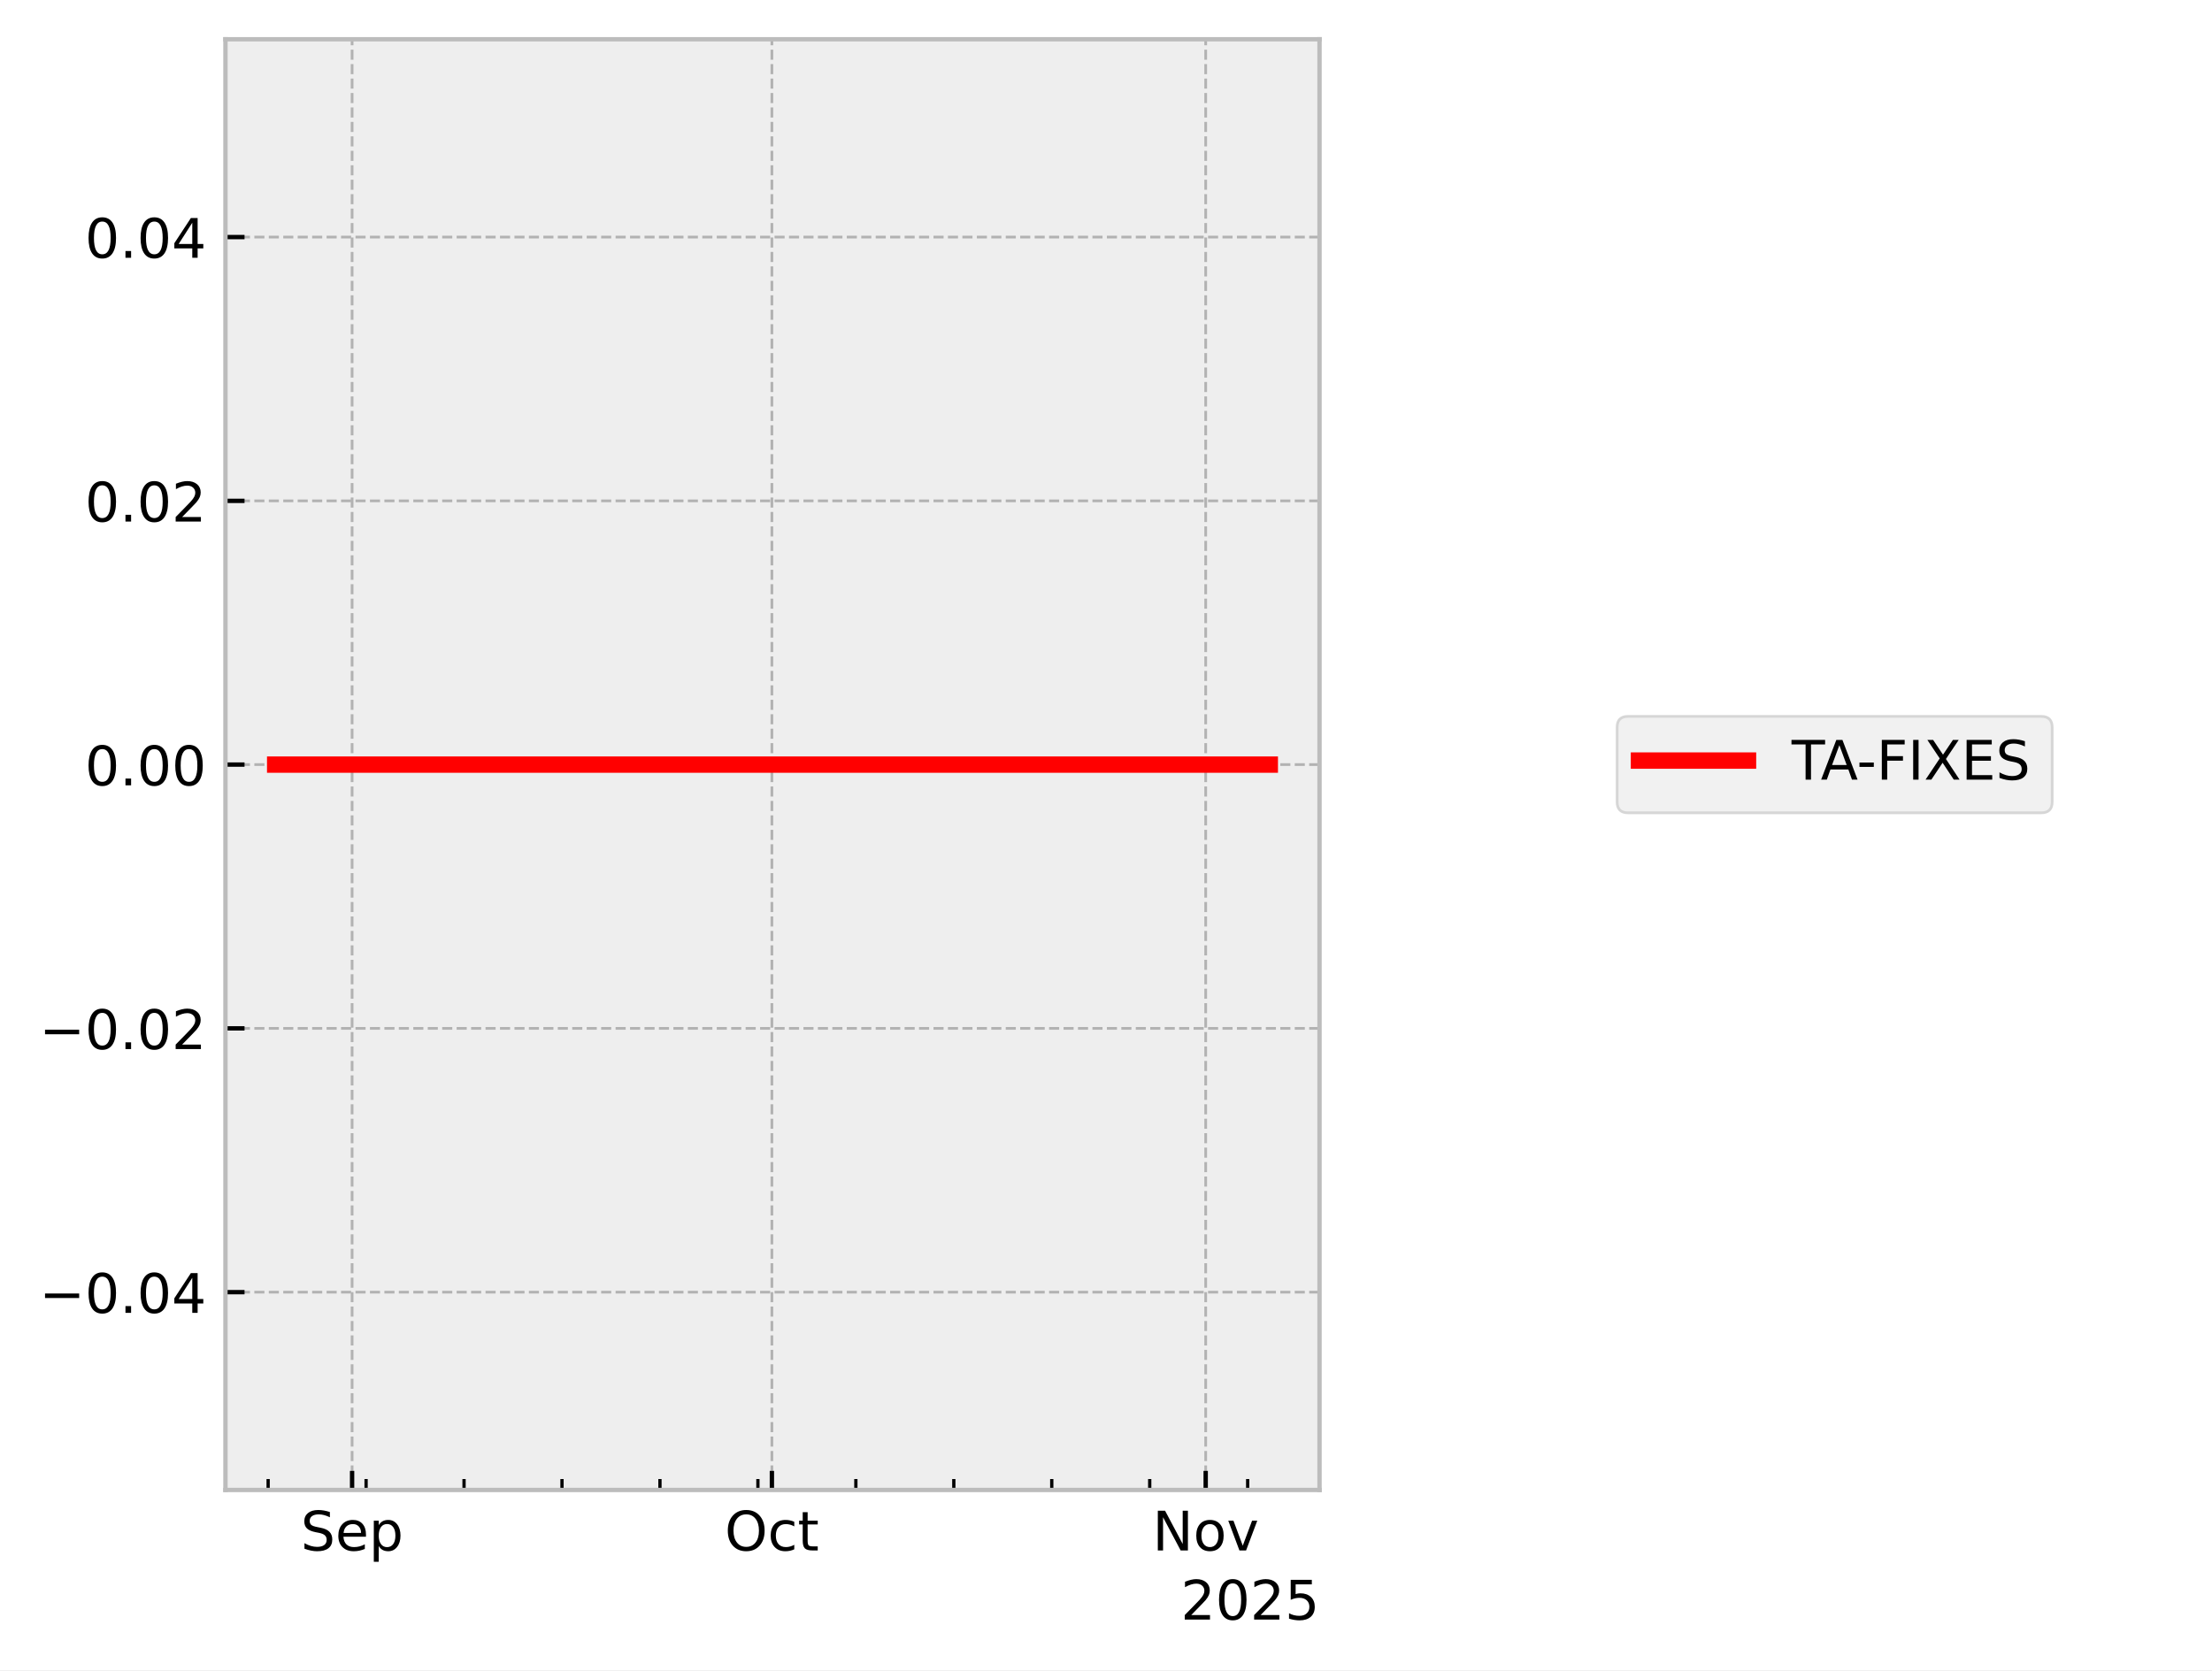
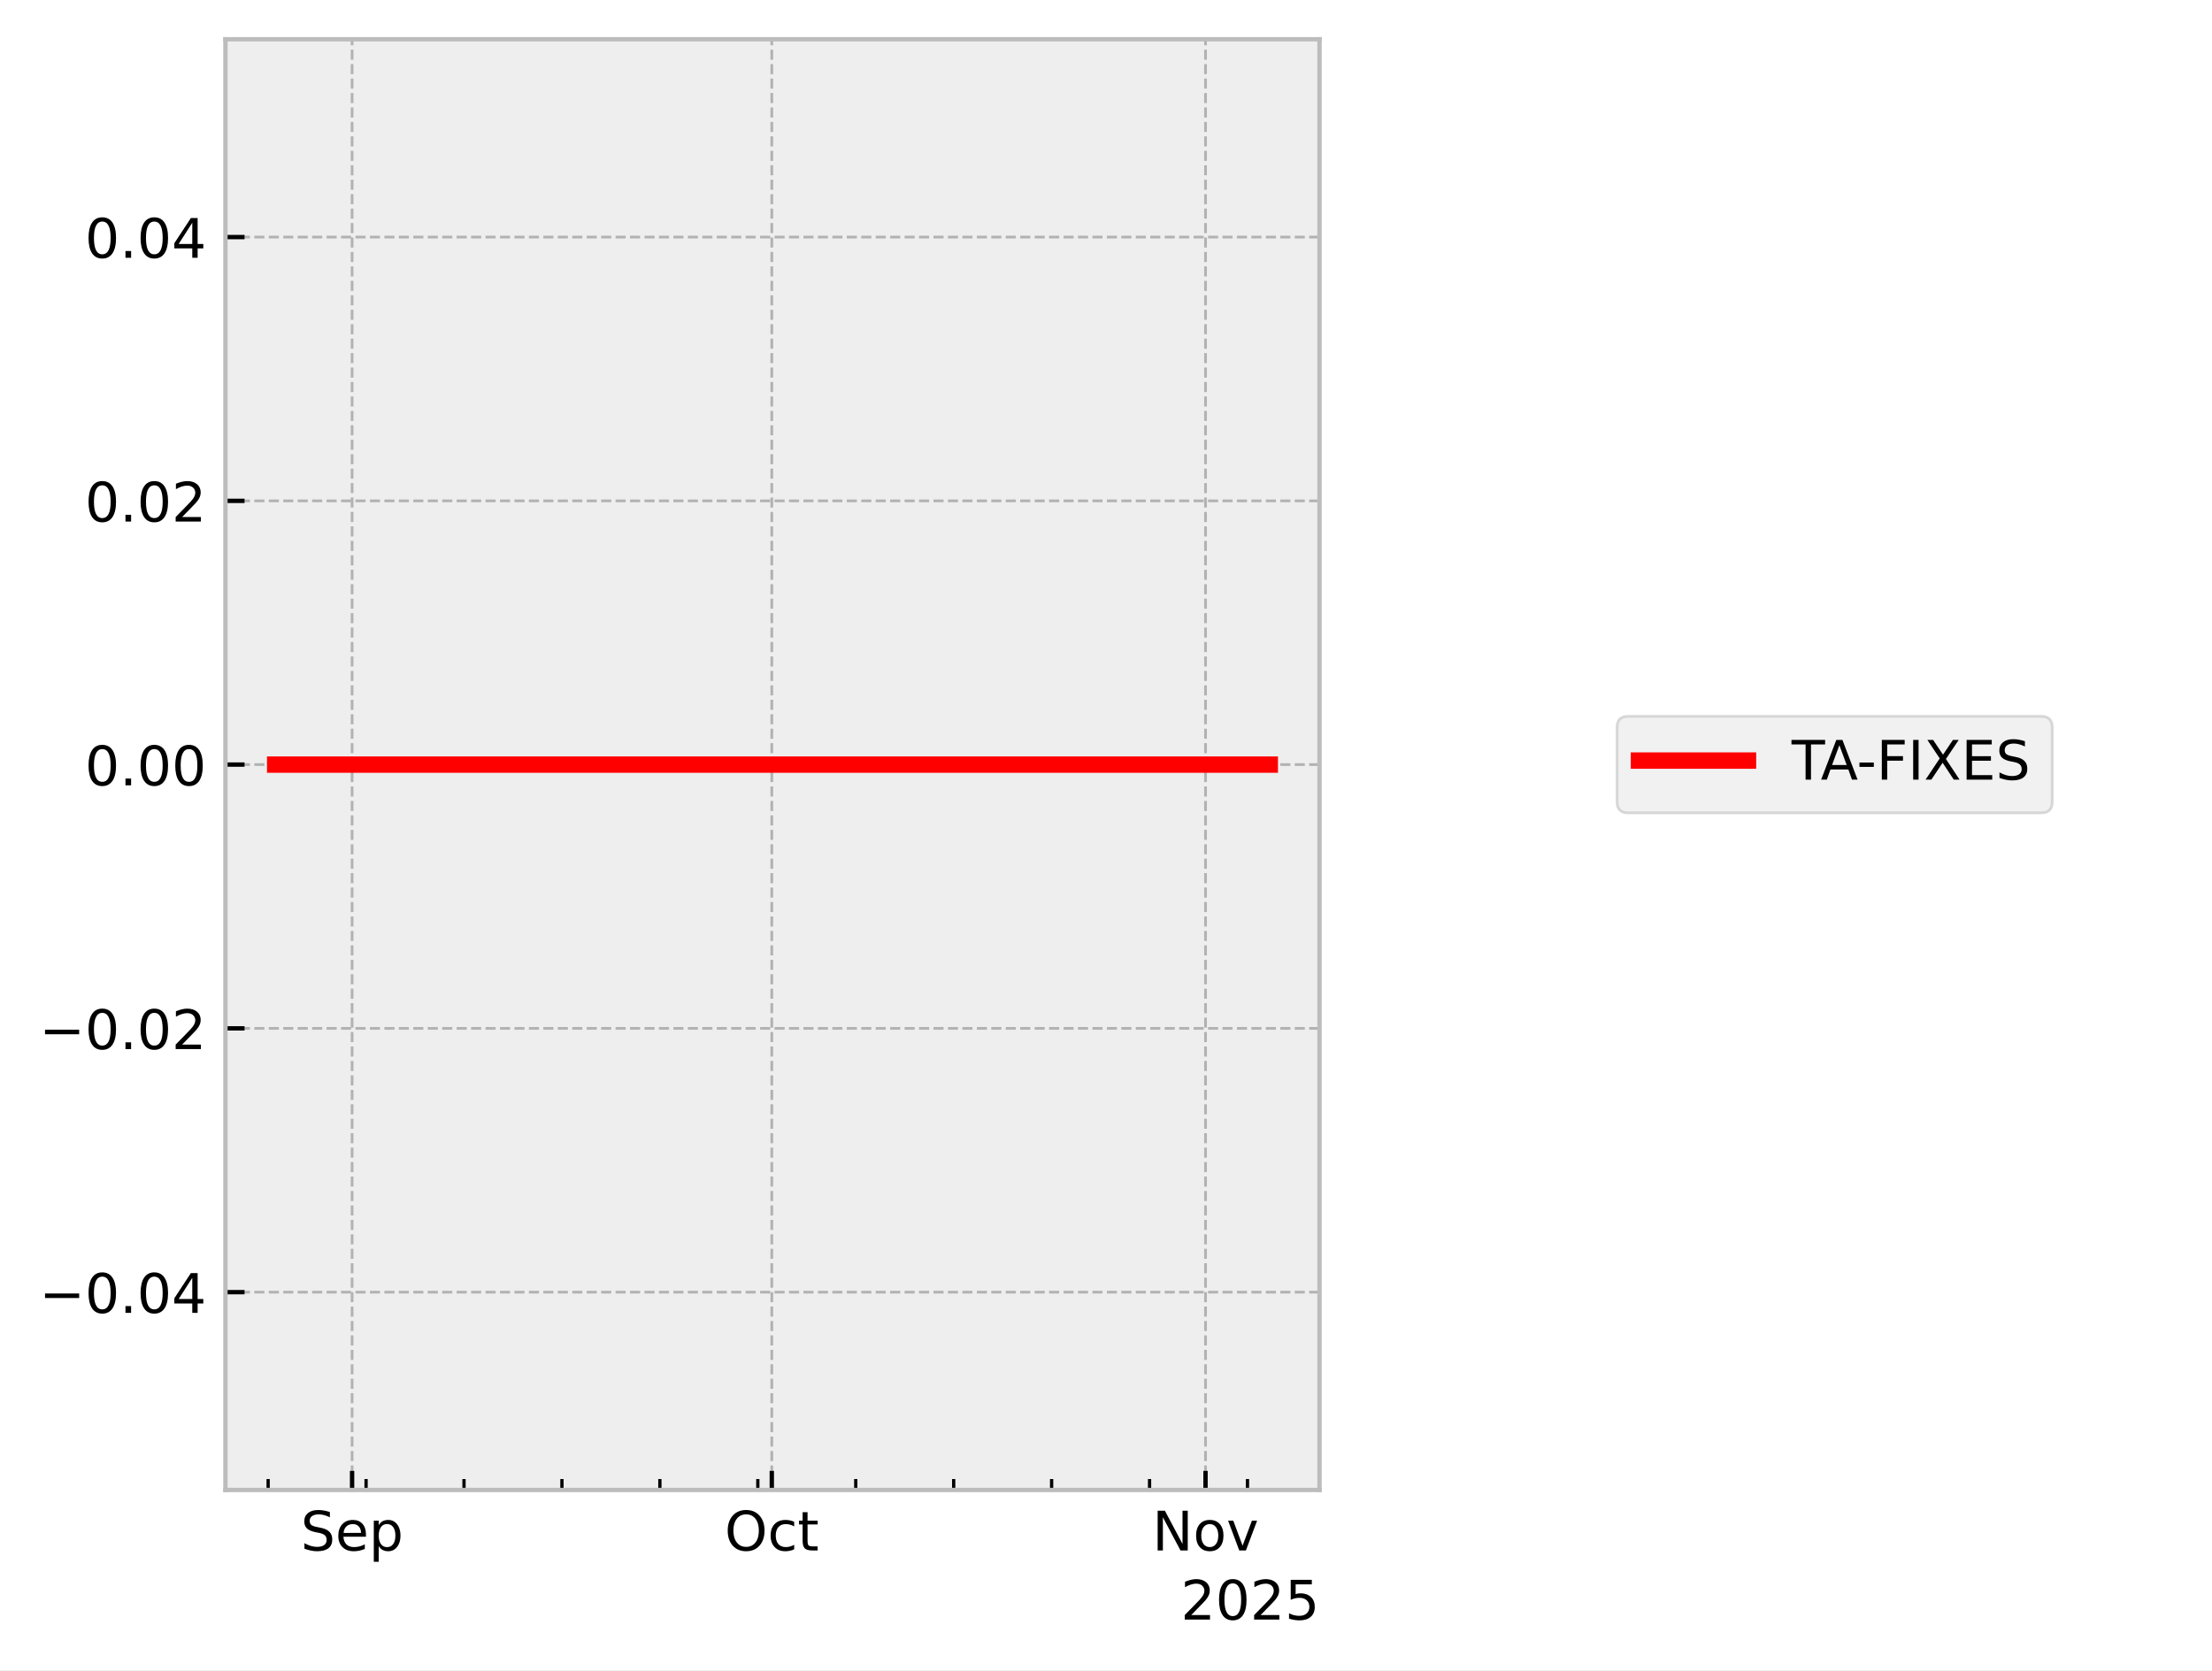
<svg xmlns="http://www.w3.org/2000/svg" xmlns:xlink="http://www.w3.org/1999/xlink" width="405.665pt" height="306.368pt" viewBox="0 0 405.665 306.368" version="1.1">
  <defs>
    <style type="text/css">*{stroke-linejoin: round; stroke-linecap: butt}</style>
  </defs>
  <g id="figure_1">
    <g id="patch_1">
      <path d="M 0 306.368  L 405.665 306.368  L 405.665 0  L 0 0  z " style="fill: #ffffff" />
    </g>
    <g id="axes_1">
      <g id="patch_2">
        <path d="M 41.345 273.312  L 241.991 273.312  L 241.991 7.2  L 41.345 7.2  z " style="fill: #eeeeee" />
      </g>
      <g id="matplotlib.axis_1">
        <g id="xtick_1">
          <g id="line2d_1">
-             <path d="M 64.572 273.312  L 64.572 7.2  " clip-path="url(#p70a63c8305)" style="fill: none; stroke-dasharray: 1.85,0.8; stroke-dashoffset: 0; stroke: #b2b2b2; stroke-width: 0.5" />
+             <path d="M 64.569 273.312  L 64.569 7.2  " clip-path="url(#pf50b1879ad)" style="fill: none; stroke-dasharray: 1.85,0.8; stroke-dashoffset: 0; stroke: #b2b2b2; stroke-width: 0.5" />
          </g>
          <g id="line2d_2">
            <defs>
-               <path id="md93b6ffc69" d="M 0 0  L 0 -3.5  " style="stroke: #000000; stroke-width: 0.8" />
-             </defs>
-             <g>
-               <use xlink:href="#md93b6ffc69" x="64.572" y="273.312" style="stroke: #000000; stroke-width: 0.8" />
+               <path id="m0fd1d68a3c" d="M 0 0  L 0 -3.5  " style="stroke: #000000; stroke-width: 0.8" />
+             </defs>
+             <g>
+               <use xlink:href="#m0fd1d68a3c" x="64.569" y="273.312" style="stroke: #000000; stroke-width: 0.8" />
            </g>
          </g>
          <g id="text_1">
-             <g transform="translate(55.14662 284.4104) scale(0.1 -0.1)">
+             <g transform="translate(55.14401 284.4104) scale(0.1 -0.1)">
              <defs>
                <path id="DejaVuSans-53" d="M 3425 4513  L 3425 3897  Q 3066 4069 2747 4153  Q 2428 4238 2131 4238  Q 1616 4238 1336 4038  Q 1056 3838 1056 3469  Q 1056 3159 1242 3001  Q 1428 2844 1947 2747  L 2328 2669  Q 3034 2534 3370 2195  Q 3706 1856 3706 1288  Q 3706 609 3251 259  Q 2797 -91 1919 -91  Q 1588 -91 1214 -16  Q 841 59 441 206  L 441 856  Q 825 641 1194 531  Q 1563 422 1919 422  Q 2459 422 2753 634  Q 3047 847 3047 1241  Q 3047 1584 2836 1778  Q 2625 1972 2144 2069  L 1759 2144  Q 1053 2284 737 2584  Q 422 2884 422 3419  Q 422 4038 858 4394  Q 1294 4750 2059 4750  Q 2388 4750 2728 4690  Q 3069 4631 3425 4513  z " transform="scale(0.015625)" />
                <path id="DejaVuSans-65" d="M 3597 1894  L 3597 1613  L 953 1613  Q 991 1019 1311 708  Q 1631 397 2203 397  Q 2534 397 2845 478  Q 3156 559 3463 722  L 3463 178  Q 3153 47 2828 -22  Q 2503 -91 2169 -91  Q 1331 -91 842 396  Q 353 884 353 1716  Q 353 2575 817 3079  Q 1281 3584 2069 3584  Q 2775 3584 3186 3129  Q 3597 2675 3597 1894  z M 3022 2063  Q 3016 2534 2758 2815  Q 2500 3097 2075 3097  Q 1594 3097 1305 2825  Q 1016 2553 972 2059  L 3022 2063  z " transform="scale(0.015625)" />
                <path id="DejaVuSans-70" d="M 1159 525  L 1159 -1331  L 581 -1331  L 581 3500  L 1159 3500  L 1159 2969  Q 1341 3281 1617 3432  Q 1894 3584 2278 3584  Q 2916 3584 3314 3078  Q 3713 2572 3713 1747  Q 3713 922 3314 415  Q 2916 -91 2278 -91  Q 1894 -91 1617 61  Q 1341 213 1159 525  z M 3116 1747  Q 3116 2381 2855 2742  Q 2594 3103 2138 3103  Q 1681 3103 1420 2742  Q 1159 2381 1159 1747  Q 1159 1113 1420 752  Q 1681 391 2138 391  Q 2594 391 2855 752  Q 3116 1113 3116 1747  z " transform="scale(0.015625)" />
              </defs>
              <use xlink:href="#DejaVuSans-53" />
              <use xlink:href="#DejaVuSans-65" transform="translate(63.47656 0)" />
              <use xlink:href="#DejaVuSans-70" transform="translate(125 0)" />
            </g>
          </g>
        </g>
        <g id="xtick_2">
          <g id="line2d_3">
-             <path d="M 141.56 273.312  L 141.56 7.2  " clip-path="url(#p70a63c8305)" style="fill: none; stroke-dasharray: 1.85,0.8; stroke-dashoffset: 0; stroke: #b2b2b2; stroke-width: 0.5" />
+             <path d="M 141.543 273.312  L 141.543 7.2  " clip-path="url(#pf50b1879ad)" style="fill: none; stroke-dasharray: 1.85,0.8; stroke-dashoffset: 0; stroke: #b2b2b2; stroke-width: 0.5" />
          </g>
          <g id="line2d_4">
            <g>
-               <use xlink:href="#md93b6ffc69" x="141.56" y="273.312" style="stroke: #000000; stroke-width: 0.8" />
+               <use xlink:href="#m0fd1d68a3c" x="141.543" y="273.312" style="stroke: #000000; stroke-width: 0.8" />
            </g>
          </g>
          <g id="text_2">
-             <g transform="translate(132.915 284.4104) scale(0.1 -0.1)">
+             <g transform="translate(132.8981 284.4104) scale(0.1 -0.1)">
              <defs>
                <path id="DejaVuSans-4f" d="M 2522 4238  Q 1834 4238 1429 3725  Q 1025 3213 1025 2328  Q 1025 1447 1429 934  Q 1834 422 2522 422  Q 3209 422 3611 934  Q 4013 1447 4013 2328  Q 4013 3213 3611 3725  Q 3209 4238 2522 4238  z M 2522 4750  Q 3503 4750 4090 4092  Q 4678 3434 4678 2328  Q 4678 1225 4090 567  Q 3503 -91 2522 -91  Q 1538 -91 948 565  Q 359 1222 359 2328  Q 359 3434 948 4092  Q 1538 4750 2522 4750  z " transform="scale(0.015625)" />
                <path id="DejaVuSans-63" d="M 3122 3366  L 3122 2828  Q 2878 2963 2633 3030  Q 2388 3097 2138 3097  Q 1578 3097 1268 2742  Q 959 2388 959 1747  Q 959 1106 1268 751  Q 1578 397 2138 397  Q 2388 397 2633 464  Q 2878 531 3122 666  L 3122 134  Q 2881 22 2623 -34  Q 2366 -91 2075 -91  Q 1284 -91 818 406  Q 353 903 353 1747  Q 353 2603 823 3093  Q 1294 3584 2113 3584  Q 2378 3584 2631 3529  Q 2884 3475 3122 3366  z " transform="scale(0.015625)" />
                <path id="DejaVuSans-74" d="M 1172 4494  L 1172 3500  L 2356 3500  L 2356 3053  L 1172 3053  L 1172 1153  Q 1172 725 1289 603  Q 1406 481 1766 481  L 2356 481  L 2356 0  L 1766 0  Q 1100 0 847 248  Q 594 497 594 1153  L 594 3053  L 172 3053  L 172 3500  L 594 3500  L 594 4494  L 1172 4494  z " transform="scale(0.015625)" />
              </defs>
              <use xlink:href="#DejaVuSans-4f" />
              <use xlink:href="#DejaVuSans-63" transform="translate(78.71094 0)" />
              <use xlink:href="#DejaVuSans-74" transform="translate(133.6914 0)" />
            </g>
          </g>
        </g>
        <g id="xtick_3">
          <g id="line2d_5">
-             <path d="M 221.115 273.312  L 221.115 7.2  " clip-path="url(#p70a63c8305)" style="fill: none; stroke-dasharray: 1.85,0.8; stroke-dashoffset: 0; stroke: #b2b2b2; stroke-width: 0.5" />
+             <path d="M 221.084 273.312  L 221.084 7.2  " clip-path="url(#pf50b1879ad)" style="fill: none; stroke-dasharray: 1.85,0.8; stroke-dashoffset: 0; stroke: #b2b2b2; stroke-width: 0.5" />
          </g>
          <g id="line2d_6">
            <g>
-               <use xlink:href="#md93b6ffc69" x="221.115" y="273.312" style="stroke: #000000; stroke-width: 0.8" />
+               <use xlink:href="#m0fd1d68a3c" x="221.084" y="273.312" style="stroke: #000000; stroke-width: 0.8" />
            </g>
          </g>
          <g id="text_3">
-             <g transform="translate(211.3559 284.4104) scale(0.1 -0.1)">
+             <g transform="translate(211.3243 284.4104) scale(0.1 -0.1)">
              <defs>
                <path id="DejaVuSans-4e" d="M 628 4666  L 1478 4666  L 3547 763  L 3547 4666  L 4159 4666  L 4159 0  L 3309 0  L 1241 3903  L 1241 0  L 628 0  L 628 4666  z " transform="scale(0.015625)" />
                <path id="DejaVuSans-6f" d="M 1959 3097  Q 1497 3097 1228 2736  Q 959 2375 959 1747  Q 959 1119 1226 758  Q 1494 397 1959 397  Q 2419 397 2687 759  Q 2956 1122 2956 1747  Q 2956 2369 2687 2733  Q 2419 3097 1959 3097  z M 1959 3584  Q 2709 3584 3137 3096  Q 3566 2609 3566 1747  Q 3566 888 3137 398  Q 2709 -91 1959 -91  Q 1206 -91 779 398  Q 353 888 353 1747  Q 353 2609 779 3096  Q 1206 3584 1959 3584  z " transform="scale(0.015625)" />
                <path id="DejaVuSans-76" d="M 191 3500  L 800 3500  L 1894 563  L 2988 3500  L 3597 3500  L 2284 0  L 1503 0  L 191 3500  z " transform="scale(0.015625)" />
              </defs>
              <use xlink:href="#DejaVuSans-4e" />
              <use xlink:href="#DejaVuSans-6f" transform="translate(74.80469 0)" />
              <use xlink:href="#DejaVuSans-76" transform="translate(135.9863 0)" />
            </g>
          </g>
        </g>
        <g id="xtick_4">
          <g id="line2d_7">
            <defs>
-               <path id="m695a1010ea" d="M 0 0  L 0 -2  " style="stroke: #000000; stroke-width: 0.6" />
-             </defs>
-             <g>
-               <use xlink:href="#m695a1010ea" x="49.174" y="273.312" style="stroke: #000000; stroke-width: 0.6" />
+               <path id="m6c4ea41b74" d="M 0 0  L 0 -2  " style="stroke: #000000; stroke-width: 0.6" />
+             </defs>
+             <g>
+               <use xlink:href="#m6c4ea41b74" x="49.174" y="273.312" style="stroke: #000000; stroke-width: 0.6" />
            </g>
          </g>
        </g>
        <g id="xtick_5">
          <g id="line2d_8">
            <g>
-               <use xlink:href="#m695a1010ea" x="67.138" y="273.312" style="stroke: #000000; stroke-width: 0.6" />
+               <use xlink:href="#m6c4ea41b74" x="67.135" y="273.312" style="stroke: #000000; stroke-width: 0.6" />
            </g>
          </g>
        </g>
        <g id="xtick_6">
          <g id="line2d_9">
            <g>
-               <use xlink:href="#m695a1010ea" x="85.102" y="273.312" style="stroke: #000000; stroke-width: 0.6" />
+               <use xlink:href="#m6c4ea41b74" x="85.096" y="273.312" style="stroke: #000000; stroke-width: 0.6" />
            </g>
          </g>
        </g>
        <g id="xtick_7">
          <g id="line2d_10">
            <g>
-               <use xlink:href="#m695a1010ea" x="103.066" y="273.312" style="stroke: #000000; stroke-width: 0.6" />
+               <use xlink:href="#m6c4ea41b74" x="103.056" y="273.312" style="stroke: #000000; stroke-width: 0.6" />
            </g>
          </g>
        </g>
        <g id="xtick_8">
          <g id="line2d_11">
            <g>
-               <use xlink:href="#m695a1010ea" x="121.03" y="273.312" style="stroke: #000000; stroke-width: 0.6" />
+               <use xlink:href="#m6c4ea41b74" x="121.017" y="273.312" style="stroke: #000000; stroke-width: 0.6" />
            </g>
          </g>
        </g>
        <g id="xtick_9">
          <g id="line2d_12">
            <g>
-               <use xlink:href="#m695a1010ea" x="138.994" y="273.312" style="stroke: #000000; stroke-width: 0.6" />
+               <use xlink:href="#m6c4ea41b74" x="138.978" y="273.312" style="stroke: #000000; stroke-width: 0.6" />
            </g>
          </g>
        </g>
        <g id="xtick_10">
          <g id="line2d_13">
            <g>
-               <use xlink:href="#m695a1010ea" x="156.958" y="273.312" style="stroke: #000000; stroke-width: 0.6" />
+               <use xlink:href="#m6c4ea41b74" x="156.938" y="273.312" style="stroke: #000000; stroke-width: 0.6" />
            </g>
          </g>
        </g>
        <g id="xtick_11">
          <g id="line2d_14">
            <g>
-               <use xlink:href="#m695a1010ea" x="174.922" y="273.312" style="stroke: #000000; stroke-width: 0.6" />
+               <use xlink:href="#m6c4ea41b74" x="174.899" y="273.312" style="stroke: #000000; stroke-width: 0.6" />
            </g>
          </g>
        </g>
        <g id="xtick_12">
          <g id="line2d_15">
            <g>
-               <use xlink:href="#m695a1010ea" x="192.886" y="273.312" style="stroke: #000000; stroke-width: 0.6" />
+               <use xlink:href="#m6c4ea41b74" x="192.86" y="273.312" style="stroke: #000000; stroke-width: 0.6" />
            </g>
          </g>
        </g>
        <g id="xtick_13">
          <g id="line2d_16">
            <g>
-               <use xlink:href="#m695a1010ea" x="210.85" y="273.312" style="stroke: #000000; stroke-width: 0.6" />
+               <use xlink:href="#m6c4ea41b74" x="210.82" y="273.312" style="stroke: #000000; stroke-width: 0.6" />
            </g>
          </g>
        </g>
        <g id="xtick_14">
          <g id="line2d_17">
            <g>
-               <use xlink:href="#m695a1010ea" x="228.814" y="273.312" style="stroke: #000000; stroke-width: 0.6" />
+               <use xlink:href="#m6c4ea41b74" x="228.781" y="273.312" style="stroke: #000000; stroke-width: 0.6" />
            </g>
          </g>
        </g>
        <g id="text_4">
          <g transform="translate(216.5412 297.0886) scale(0.1 -0.1)">
            <defs>
              <path id="DejaVuSans-32" d="M 1228 531  L 3431 531  L 3431 0  L 469 0  L 469 531  Q 828 903 1448 1529  Q 2069 2156 2228 2338  Q 2531 2678 2651 2914  Q 2772 3150 2772 3378  Q 2772 3750 2511 3984  Q 2250 4219 1831 4219  Q 1534 4219 1204 4116  Q 875 4013 500 3803  L 500 4441  Q 881 4594 1212 4672  Q 1544 4750 1819 4750  Q 2544 4750 2975 4387  Q 3406 4025 3406 3419  Q 3406 3131 3298 2873  Q 3191 2616 2906 2266  Q 2828 2175 2409 1742  Q 1991 1309 1228 531  z " transform="scale(0.015625)" />
              <path id="DejaVuSans-30" d="M 2034 4250  Q 1547 4250 1301 3770  Q 1056 3291 1056 2328  Q 1056 1369 1301 889  Q 1547 409 2034 409  Q 2525 409 2770 889  Q 3016 1369 3016 2328  Q 3016 3291 2770 3770  Q 2525 4250 2034 4250  z M 2034 4750  Q 2819 4750 3233 4129  Q 3647 3509 3647 2328  Q 3647 1150 3233 529  Q 2819 -91 2034 -91  Q 1250 -91 836 529  Q 422 1150 422 2328  Q 422 3509 836 4129  Q 1250 4750 2034 4750  z " transform="scale(0.015625)" />
              <path id="DejaVuSans-35" d="M 691 4666  L 3169 4666  L 3169 4134  L 1269 4134  L 1269 2991  Q 1406 3038 1543 3061  Q 1681 3084 1819 3084  Q 2600 3084 3056 2656  Q 3513 2228 3513 1497  Q 3513 744 3044 326  Q 2575 -91 1722 -91  Q 1428 -91 1123 -41  Q 819 9 494 109  L 494 744  Q 775 591 1075 516  Q 1375 441 1709 441  Q 2250 441 2565 725  Q 2881 1009 2881 1497  Q 2881 1984 2565 2268  Q 2250 2553 1709 2553  Q 1456 2553 1204 2497  Q 953 2441 691 2322  L 691 4666  z " transform="scale(0.015625)" />
            </defs>
            <use xlink:href="#DejaVuSans-32" />
            <use xlink:href="#DejaVuSans-30" transform="translate(63.62305 0)" />
            <use xlink:href="#DejaVuSans-32" transform="translate(127.2461 0)" />
            <use xlink:href="#DejaVuSans-35" transform="translate(190.8691 0)" />
          </g>
        </g>
      </g>
      <g id="matplotlib.axis_2">
        <g id="ytick_1">
          <g id="line2d_18">
-             <path d="M 41.345 237.024  L 241.991 237.024  " clip-path="url(#p70a63c8305)" style="fill: none; stroke-dasharray: 1.85,0.8; stroke-dashoffset: 0; stroke: #b2b2b2; stroke-width: 0.5" />
+             <path d="M 41.345 237.024  L 241.991 237.024  " clip-path="url(#pf50b1879ad)" style="fill: none; stroke-dasharray: 1.85,0.8; stroke-dashoffset: 0; stroke: #b2b2b2; stroke-width: 0.5" />
          </g>
          <g id="line2d_19">
            <defs>
-               <path id="m9b14f58870" d="M 0 0  L 3.5 0  " style="stroke: #000000; stroke-width: 0.8" />
-             </defs>
-             <g>
-               <use xlink:href="#m9b14f58870" x="41.345" y="237.024" style="stroke: #000000; stroke-width: 0.8" />
+               <path id="m22c5b34919" d="M 0 0  L 3.5 0  " style="stroke: #000000; stroke-width: 0.8" />
+             </defs>
+             <g>
+               <use xlink:href="#m22c5b34919" x="41.345" y="237.024" style="stroke: #000000; stroke-width: 0.8" />
            </g>
          </g>
          <g id="text_5">
            <g transform="translate(7.2 240.8232) scale(0.1 -0.1)">
              <defs>
                <path id="DejaVuSans-2212" d="M 678 2272  L 4684 2272  L 4684 1741  L 678 1741  L 678 2272  z " transform="scale(0.015625)" />
                <path id="DejaVuSans-2e" d="M 684 794  L 1344 794  L 1344 0  L 684 0  L 684 794  z " transform="scale(0.015625)" />
                <path id="DejaVuSans-34" d="M 2419 4116  L 825 1625  L 2419 1625  L 2419 4116  z M 2253 4666  L 3047 4666  L 3047 1625  L 3713 1625  L 3713 1100  L 3047 1100  L 3047 0  L 2419 0  L 2419 1100  L 313 1100  L 313 1709  L 2253 4666  z " transform="scale(0.015625)" />
              </defs>
              <use xlink:href="#DejaVuSans-2212" />
              <use xlink:href="#DejaVuSans-30" transform="translate(83.78906 0)" />
              <use xlink:href="#DejaVuSans-2e" transform="translate(147.4121 0)" />
              <use xlink:href="#DejaVuSans-30" transform="translate(179.1992 0)" />
              <use xlink:href="#DejaVuSans-34" transform="translate(242.8223 0)" />
            </g>
          </g>
        </g>
        <g id="ytick_2">
          <g id="line2d_20">
-             <path d="M 41.345 188.64  L 241.991 188.64  " clip-path="url(#p70a63c8305)" style="fill: none; stroke-dasharray: 1.85,0.8; stroke-dashoffset: 0; stroke: #b2b2b2; stroke-width: 0.5" />
+             <path d="M 41.345 188.64  L 241.991 188.64  " clip-path="url(#pf50b1879ad)" style="fill: none; stroke-dasharray: 1.85,0.8; stroke-dashoffset: 0; stroke: #b2b2b2; stroke-width: 0.5" />
          </g>
          <g id="line2d_21">
            <g>
-               <use xlink:href="#m9b14f58870" x="41.345" y="188.64" style="stroke: #000000; stroke-width: 0.8" />
+               <use xlink:href="#m22c5b34919" x="41.345" y="188.64" style="stroke: #000000; stroke-width: 0.8" />
            </g>
          </g>
          <g id="text_6">
            <g transform="translate(7.2 192.4392) scale(0.1 -0.1)">
              <use xlink:href="#DejaVuSans-2212" />
              <use xlink:href="#DejaVuSans-30" transform="translate(83.78906 0)" />
              <use xlink:href="#DejaVuSans-2e" transform="translate(147.4121 0)" />
              <use xlink:href="#DejaVuSans-30" transform="translate(179.1992 0)" />
              <use xlink:href="#DejaVuSans-32" transform="translate(242.8223 0)" />
            </g>
          </g>
        </g>
        <g id="ytick_3">
          <g id="line2d_22">
-             <path d="M 41.345 140.256  L 241.991 140.256  " clip-path="url(#p70a63c8305)" style="fill: none; stroke-dasharray: 1.85,0.8; stroke-dashoffset: 0; stroke: #b2b2b2; stroke-width: 0.5" />
+             <path d="M 41.345 140.256  L 241.991 140.256  " clip-path="url(#pf50b1879ad)" style="fill: none; stroke-dasharray: 1.85,0.8; stroke-dashoffset: 0; stroke: #b2b2b2; stroke-width: 0.5" />
          </g>
          <g id="line2d_23">
            <g>
-               <use xlink:href="#m9b14f58870" x="41.345" y="140.256" style="stroke: #000000; stroke-width: 0.8" />
+               <use xlink:href="#m22c5b34919" x="41.345" y="140.256" style="stroke: #000000; stroke-width: 0.8" />
            </g>
          </g>
          <g id="text_7">
            <g transform="translate(15.57969 144.0552) scale(0.1 -0.1)">
              <use xlink:href="#DejaVuSans-30" />
              <use xlink:href="#DejaVuSans-2e" transform="translate(63.62305 0)" />
              <use xlink:href="#DejaVuSans-30" transform="translate(95.41016 0)" />
              <use xlink:href="#DejaVuSans-30" transform="translate(159.0332 0)" />
            </g>
          </g>
        </g>
        <g id="ytick_4">
          <g id="line2d_24">
-             <path d="M 41.345 91.872  L 241.991 91.872  " clip-path="url(#p70a63c8305)" style="fill: none; stroke-dasharray: 1.85,0.8; stroke-dashoffset: 0; stroke: #b2b2b2; stroke-width: 0.5" />
+             <path d="M 41.345 91.872  L 241.991 91.872  " clip-path="url(#pf50b1879ad)" style="fill: none; stroke-dasharray: 1.85,0.8; stroke-dashoffset: 0; stroke: #b2b2b2; stroke-width: 0.5" />
          </g>
          <g id="line2d_25">
            <g>
-               <use xlink:href="#m9b14f58870" x="41.345" y="91.872" style="stroke: #000000; stroke-width: 0.8" />
+               <use xlink:href="#m22c5b34919" x="41.345" y="91.872" style="stroke: #000000; stroke-width: 0.8" />
            </g>
          </g>
          <g id="text_8">
            <g transform="translate(15.57969 95.67122) scale(0.1 -0.1)">
              <use xlink:href="#DejaVuSans-30" />
              <use xlink:href="#DejaVuSans-2e" transform="translate(63.62305 0)" />
              <use xlink:href="#DejaVuSans-30" transform="translate(95.41016 0)" />
              <use xlink:href="#DejaVuSans-32" transform="translate(159.0332 0)" />
            </g>
          </g>
        </g>
        <g id="ytick_5">
          <g id="line2d_26">
-             <path d="M 41.345 43.488  L 241.991 43.488  " clip-path="url(#p70a63c8305)" style="fill: none; stroke-dasharray: 1.85,0.8; stroke-dashoffset: 0; stroke: #b2b2b2; stroke-width: 0.5" />
+             <path d="M 41.345 43.488  L 241.991 43.488  " clip-path="url(#pf50b1879ad)" style="fill: none; stroke-dasharray: 1.85,0.8; stroke-dashoffset: 0; stroke: #b2b2b2; stroke-width: 0.5" />
          </g>
          <g id="line2d_27">
            <g>
-               <use xlink:href="#m9b14f58870" x="41.345" y="43.488" style="stroke: #000000; stroke-width: 0.8" />
+               <use xlink:href="#m22c5b34919" x="41.345" y="43.488" style="stroke: #000000; stroke-width: 0.8" />
            </g>
          </g>
          <g id="text_9">
            <g transform="translate(15.57969 47.28722) scale(0.1 -0.1)">
              <use xlink:href="#DejaVuSans-30" />
              <use xlink:href="#DejaVuSans-2e" transform="translate(63.62305 0)" />
              <use xlink:href="#DejaVuSans-30" transform="translate(95.41016 0)" />
              <use xlink:href="#DejaVuSans-34" transform="translate(159.0332 0)" />
            </g>
          </g>
        </g>
      </g>
      <g id="line2d_28">
-         <path d="M 50.466 140.256  L 50.847 140.256  L 52.861 140.256  L 53.172 140.256  L 53.274 140.256  L 53.495 140.256  L 56.178 140.256  L 58.561 140.256  L 89.416 140.256  L 91.239 140.256  L 94.243 140.256  L 101.762 140.256  L 102.256 140.256  L 104.301 140.256  L 104.697 140.256  L 106.651 140.256  L 112.094 140.256  L 129.762 140.256  L 137.507 140.256  L 156.021 140.256  L 158.793 140.256  L 176.856 140.256  L 199.788 140.256  L 201.535 140.256  L 201.679 140.256  L 209.635 140.256  L 229.779 140.256  L 232.871 140.256  " clip-path="url(#p70a63c8305)" style="fill: none; stroke: #ff0000; stroke-width: 3; stroke-linecap: square" />
+         <path d="M 50.466 140.256  L 50.847 140.256  L 52.861 140.256  L 53.171 140.256  L 53.274 140.256  L 53.495 140.256  L 56.177 140.256  L 58.559 140.256  L 89.409 140.256  L 91.231 140.256  L 94.235 140.256  L 101.752 140.256  L 102.246 140.256  L 104.291 140.256  L 104.687 140.256  L 106.641 140.256  L 112.083 140.256  L 129.747 140.256  L 137.491 140.256  L 156.001 140.256  L 158.772 140.256  L 176.833 140.256  L 199.76 140.256  L 201.507 140.256  L 201.651 140.256  L 209.605 140.256  L 229.746 140.256  L 232.871 140.256  " clip-path="url(#pf50b1879ad)" style="fill: none; stroke: #ff0000; stroke-width: 3; stroke-linecap: square" />
      </g>
      <g id="patch_3">
        <path d="M 41.345 273.312  L 41.345 7.2  " style="fill: none; stroke: #bcbcbc; stroke-width: 0.8; stroke-linejoin: miter; stroke-linecap: square" />
      </g>
      <g id="patch_4">
        <path d="M 241.991 273.312  L 241.991 7.2  " style="fill: none; stroke: #bcbcbc; stroke-width: 0.8; stroke-linejoin: miter; stroke-linecap: square" />
      </g>
      <g id="patch_5">
        <path d="M 41.345 273.312  L 241.991 273.312  " style="fill: none; stroke: #bcbcbc; stroke-width: 0.8; stroke-linejoin: miter; stroke-linecap: square" />
      </g>
      <g id="patch_6">
        <path d="M 41.345 7.2  L 241.991 7.2  " style="fill: none; stroke: #bcbcbc; stroke-width: 0.8; stroke-linejoin: miter; stroke-linecap: square" />
      </g>
    </g>
    <g id="axes_2">
      <g id="legend_1">
        <g id="patch_7">
          <path d="M 298.574 149.095  L 374.349 149.095  Q 376.349 149.095 376.349 147.095  L 376.349 133.417  Q 376.349 131.417 374.349 131.417  L 298.574 131.417  Q 296.574 131.417 296.574 133.417  L 296.574 147.095  Q 296.574 149.095 298.574 149.095  z " style="fill: #eeeeee; opacity: 0.8; stroke: #cccccc; stroke-width: 0.5; stroke-linejoin: miter" />
        </g>
        <g id="line2d_29">
          <path d="M 300.574 139.515  L 310.574 139.515  L 320.574 139.515  " style="fill: none; stroke: #ff0000; stroke-width: 3; stroke-linecap: square" />
        </g>
        <g id="text_10">
          <g transform="translate(328.5735 143.0154) scale(0.1 -0.1)">
            <defs>
              <path id="DejaVuSans-54" d="M -19 4666  L 3928 4666  L 3928 4134  L 2272 4134  L 2272 0  L 1638 0  L 1638 4134  L -19 4134  L -19 4666  z " transform="scale(0.015625)" />
              <path id="DejaVuSans-41" d="M 2188 4044  L 1331 1722  L 3047 1722  L 2188 4044  z M 1831 4666  L 2547 4666  L 4325 0  L 3669 0  L 3244 1197  L 1141 1197  L 716 0  L 50 0  L 1831 4666  z " transform="scale(0.015625)" />
              <path id="DejaVuSans-2d" d="M 313 2009  L 1997 2009  L 1997 1497  L 313 1497  L 313 2009  z " transform="scale(0.015625)" />
              <path id="DejaVuSans-46" d="M 628 4666  L 3309 4666  L 3309 4134  L 1259 4134  L 1259 2759  L 3109 2759  L 3109 2228  L 1259 2228  L 1259 0  L 628 0  L 628 4666  z " transform="scale(0.015625)" />
              <path id="DejaVuSans-49" d="M 628 4666  L 1259 4666  L 1259 0  L 628 0  L 628 4666  z " transform="scale(0.015625)" />
              <path id="DejaVuSans-58" d="M 403 4666  L 1081 4666  L 2241 2931  L 3406 4666  L 4084 4666  L 2584 2425  L 4184 0  L 3506 0  L 2194 1984  L 872 0  L 191 0  L 1856 2491  L 403 4666  z " transform="scale(0.015625)" />
              <path id="DejaVuSans-45" d="M 628 4666  L 3578 4666  L 3578 4134  L 1259 4134  L 1259 2753  L 3481 2753  L 3481 2222  L 1259 2222  L 1259 531  L 3634 531  L 3634 0  L 628 0  L 628 4666  z " transform="scale(0.015625)" />
            </defs>
            <use xlink:href="#DejaVuSans-54" />
            <use xlink:href="#DejaVuSans-41" transform="translate(53.33398 0)" />
            <use xlink:href="#DejaVuSans-2d" transform="translate(119.4922 0)" />
            <use xlink:href="#DejaVuSans-46" transform="translate(155.5762 0)" />
            <use xlink:href="#DejaVuSans-49" transform="translate(213.0957 0)" />
            <use xlink:href="#DejaVuSans-58" transform="translate(242.5879 0)" />
            <use xlink:href="#DejaVuSans-45" transform="translate(311.0938 0)" />
            <use xlink:href="#DejaVuSans-53" transform="translate(374.2773 0)" />
          </g>
        </g>
      </g>
    </g>
  </g>
  <defs>
-     <clipPath id="p70a63c8305">
+     <clipPath id="pf50b1879ad">
      <rect x="41.345" y="7.2" width="200.646" height="266.112" />
    </clipPath>
  </defs>
</svg>
